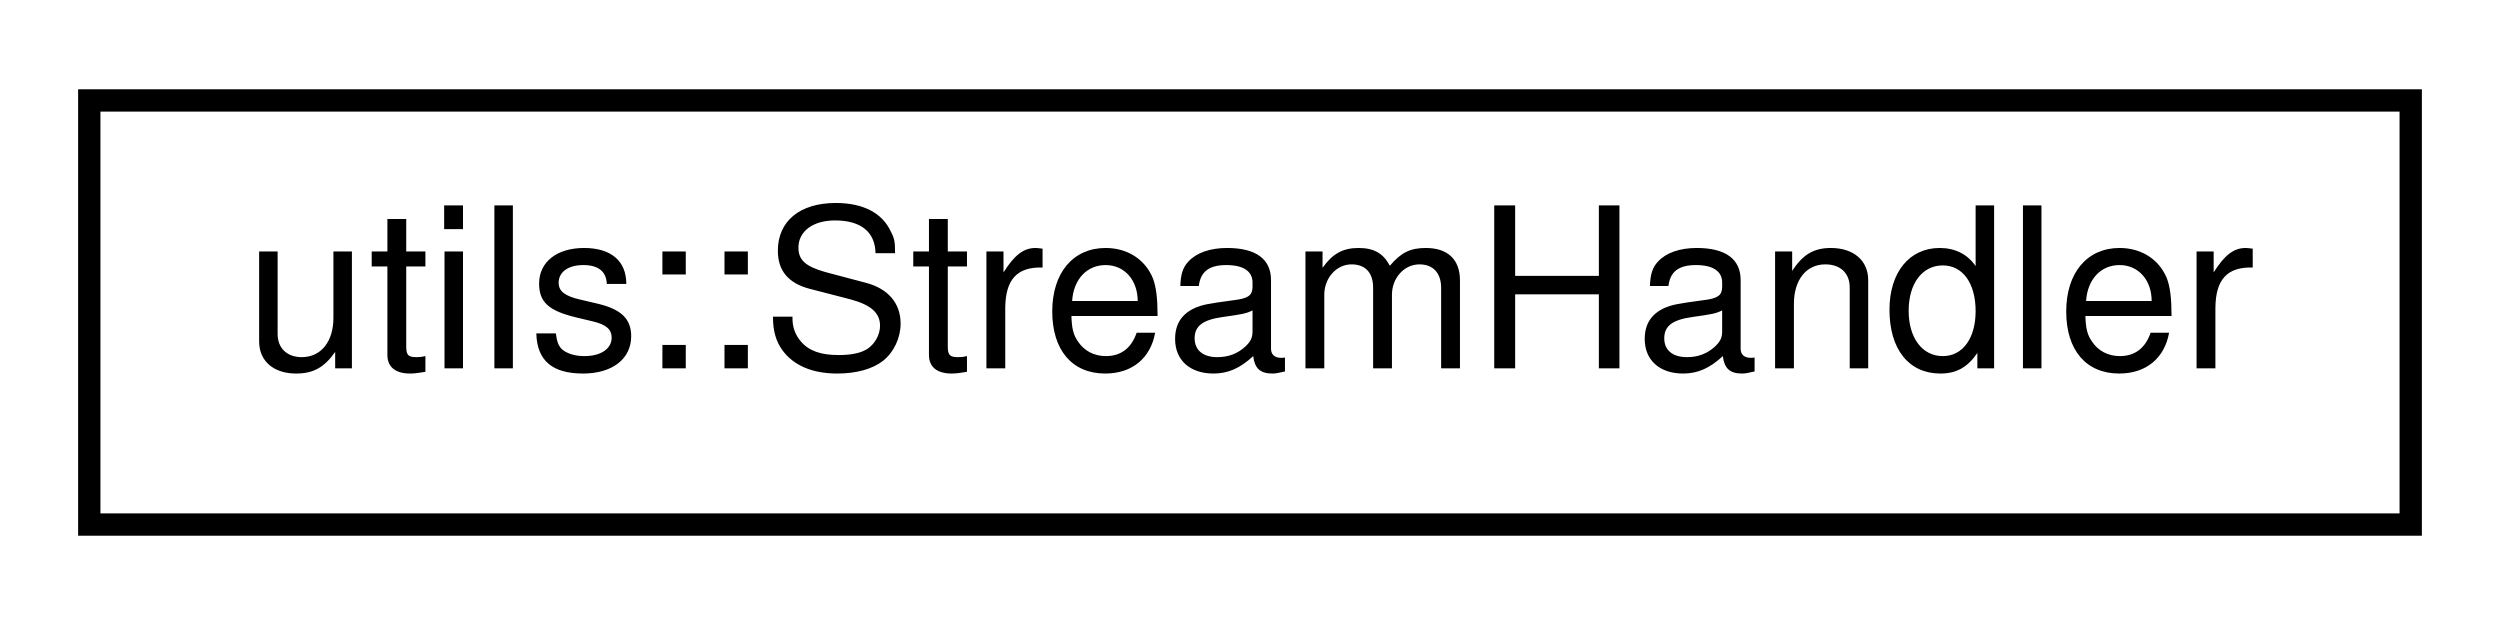
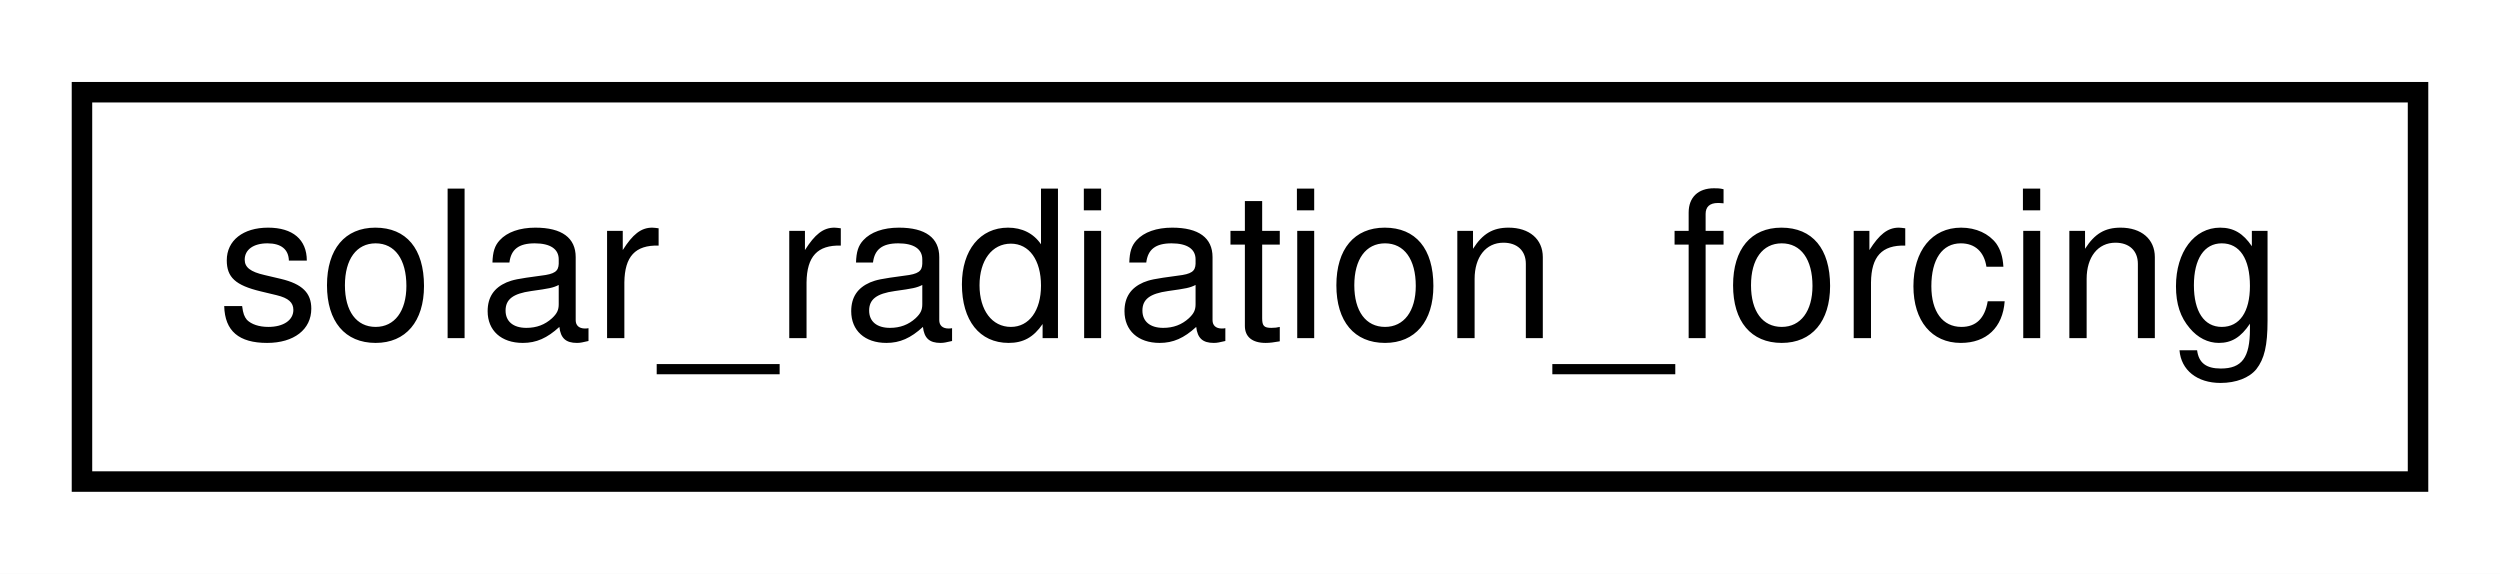
- <svg xmlns="http://www.w3.org/2000/svg" xmlns:xlink="http://www.w3.org/1999/xlink" width="112pt" height="28pt" viewBox="0.00 0.00 112.00 28.00">
+ <svg xmlns="http://www.w3.org/2000/svg" xmlns:xlink="http://www.w3.org/1999/xlink" width="122pt" height="28pt" viewBox="0.00 0.00 122.00 28.00">
  <g id="graph0" class="graph" transform="scale(1 1) rotate(0) translate(4 24)">
-     <polygon fill="white" stroke="transparent" points="-4,4 -4,-24 108,-24 108,4 -4,4" />
+     <polygon fill="white" stroke="transparent" points="-4,4 -4,-24 118,-24 118,4 -4,4" />
    <g id="node1" class="node">
      <g id="a_node1">
-         <a xlink:href="classutils_1_1_stream_handler.html" target="_top" xlink:title="This class provides a copyable interface to a std::ostream or std::ostream like object that may not s...">
-           <polygon fill="white" stroke="black" points="0,-0.5 0,-19.5 104,-19.5 104,-0.5 0,-0.5" />
-           <text text-anchor="middle" x="52" y="-7.5" font-family="Helvetica,sans-Serif" font-size="10.00">utils::StreamHandler</text>
+         <a xlink:href="structsolar__radiation__forcing.html" target="_top" xlink:title=" ">
+           <polygon fill="white" stroke="black" points="0,-0.5 0,-19.5 114,-19.5 114,-0.5 0,-0.5" />
+           <text text-anchor="middle" x="57" y="-7.5" font-family="Helvetica,sans-Serif" font-size="10.00">solar_radiation_forcing</text>
        </a>
      </g>
    </g>
  </g>
</svg>
